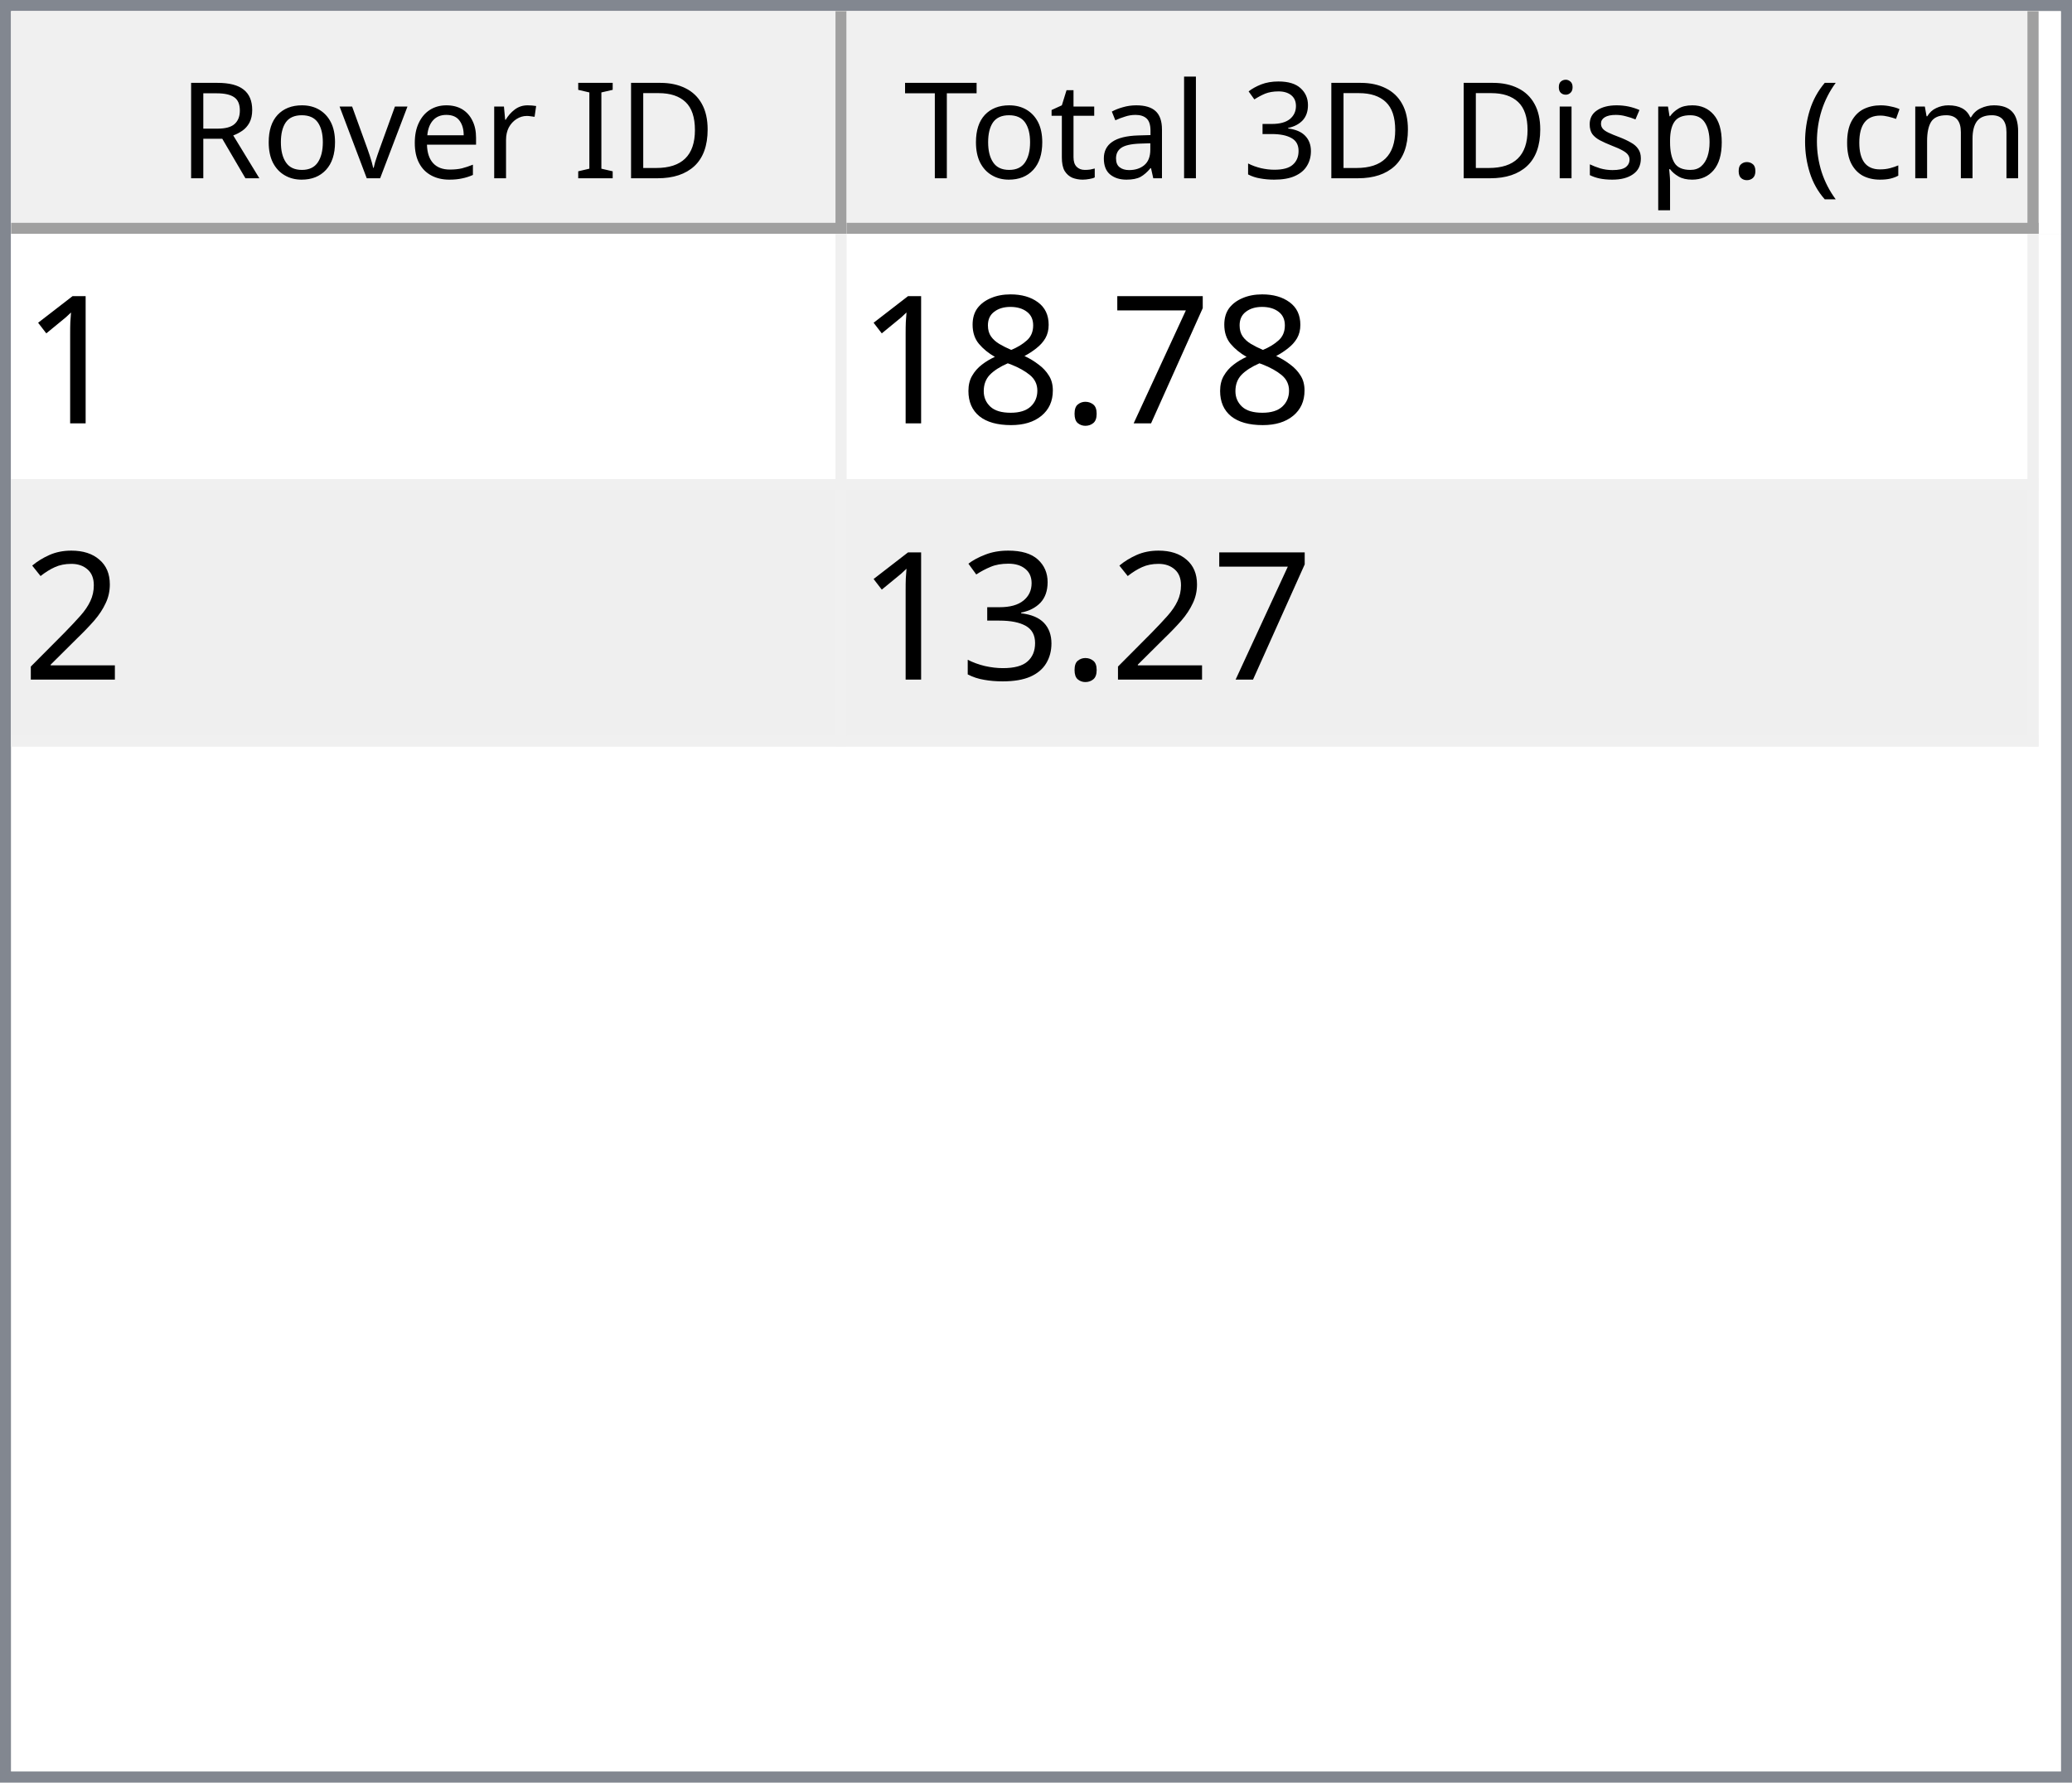
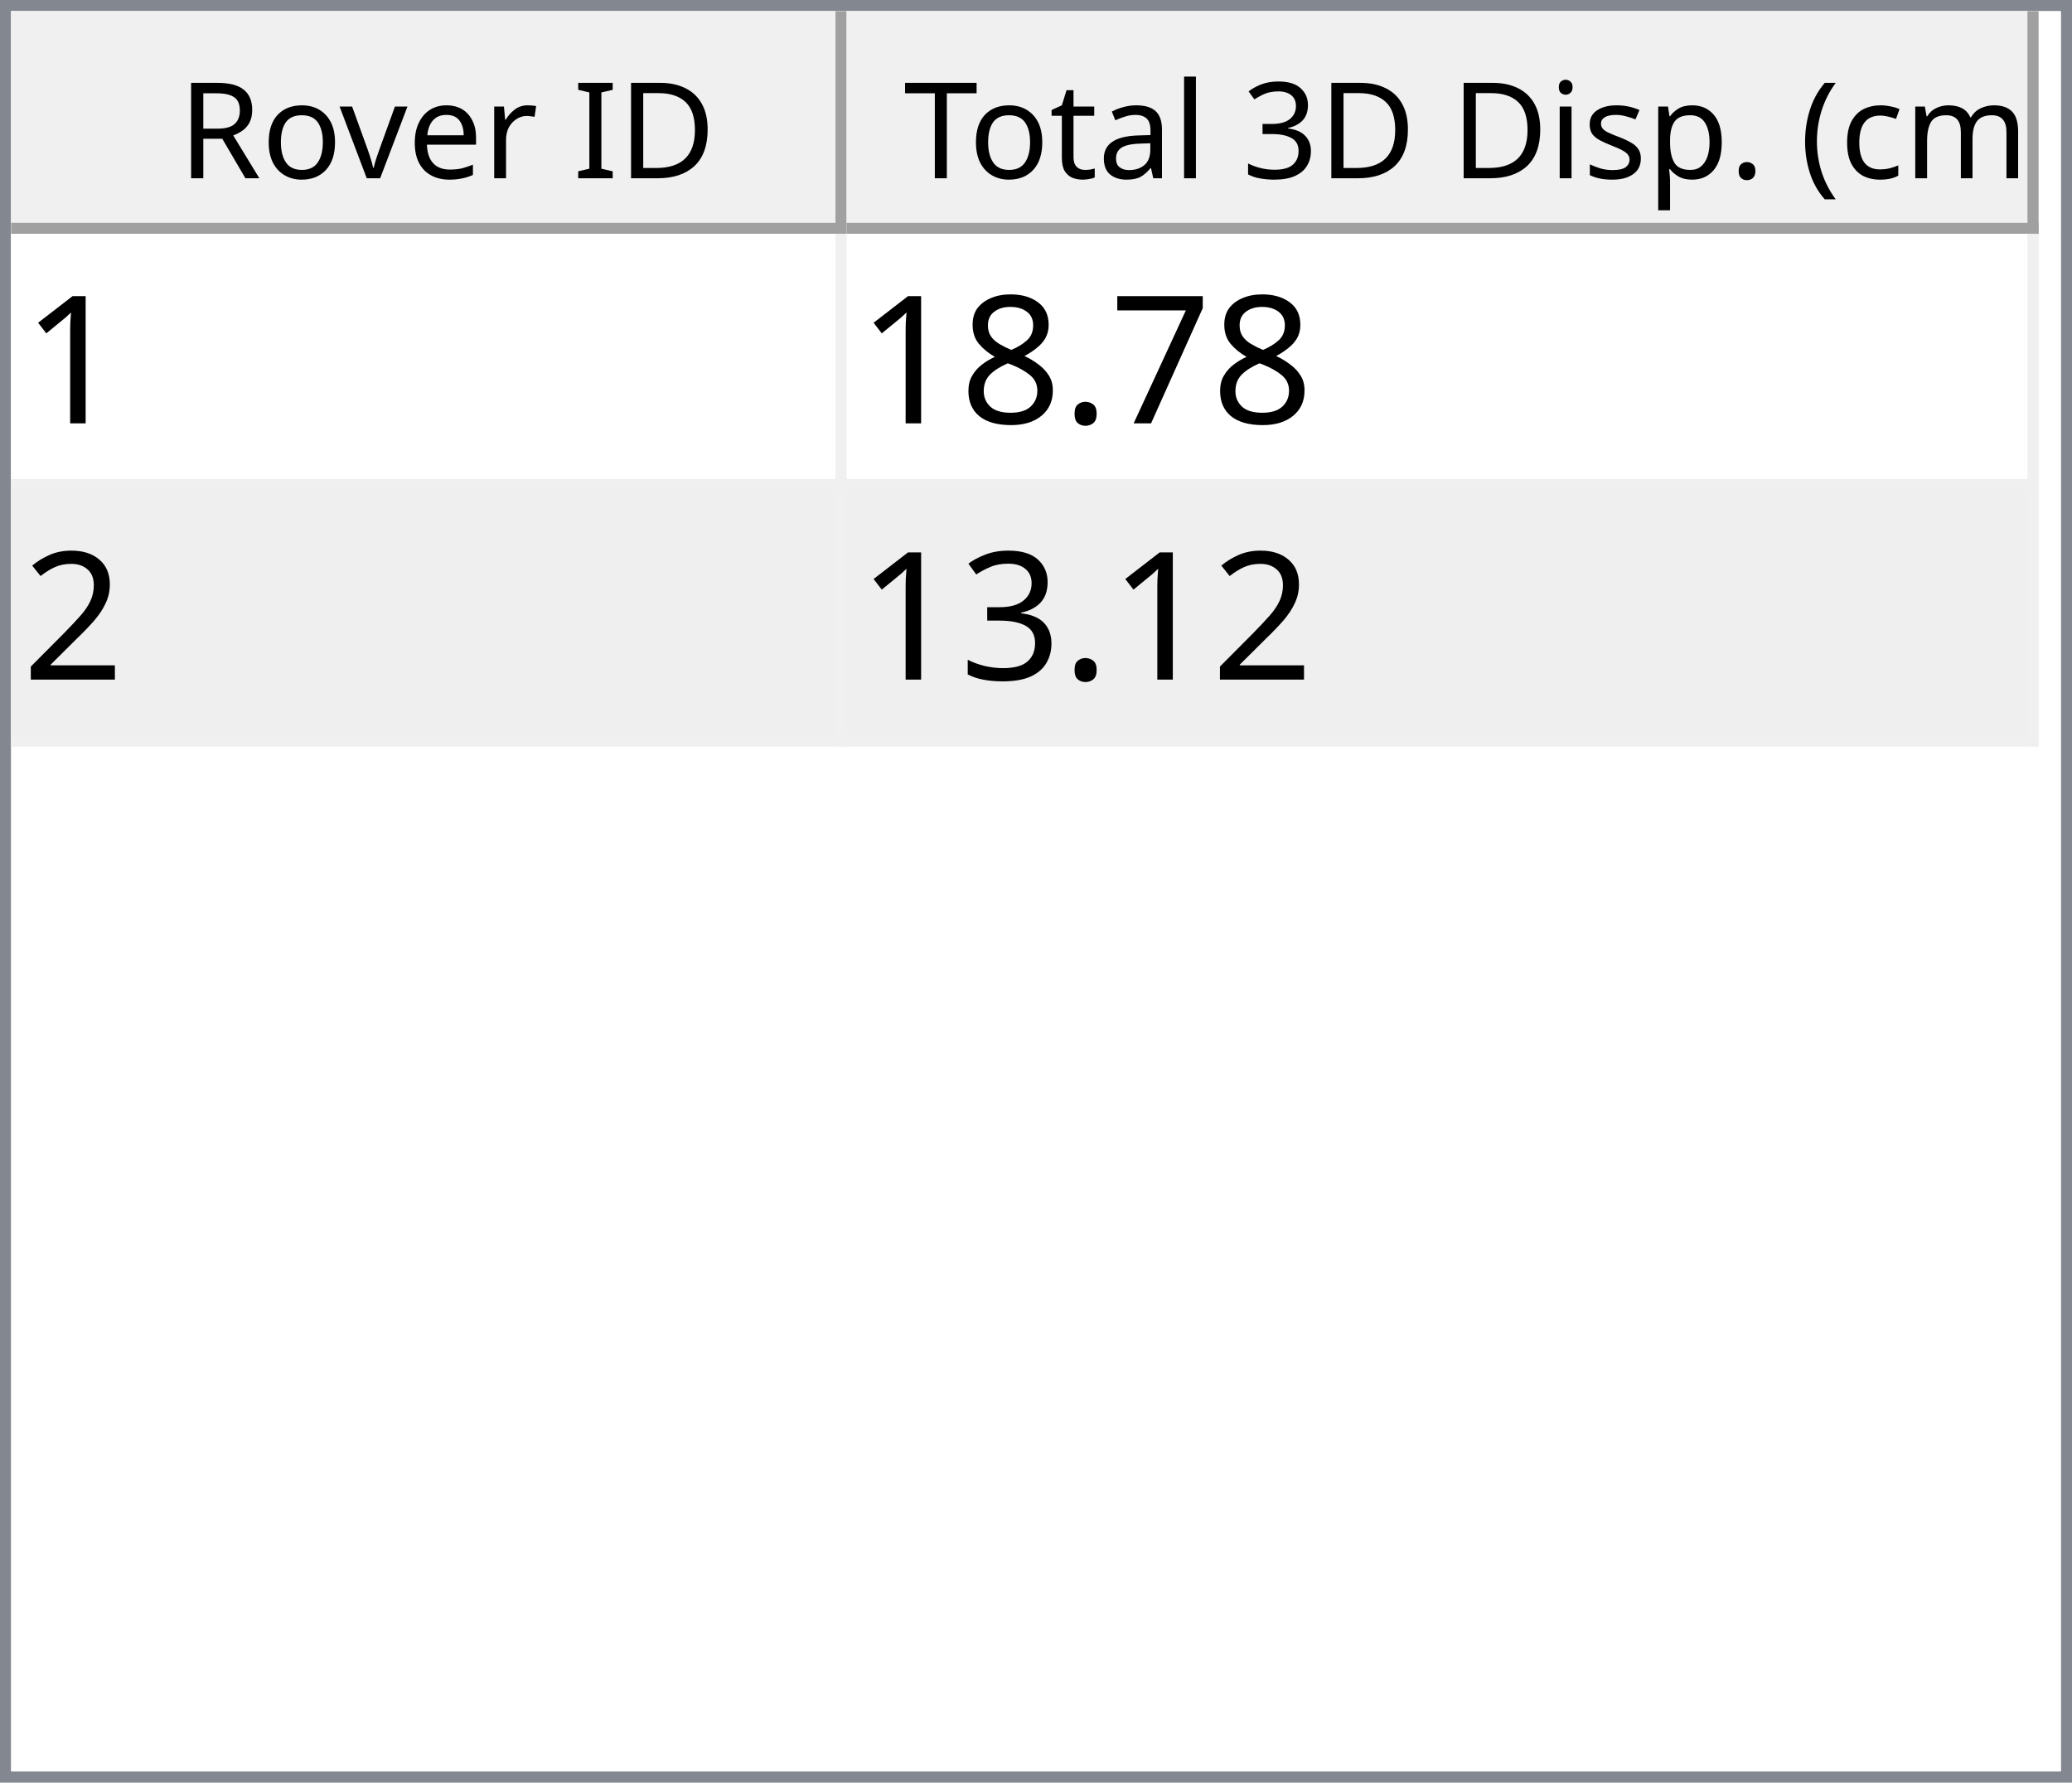
<svg xmlns="http://www.w3.org/2000/svg" style="fill-opacity:1; color-rendering:auto; color-interpolation:auto; text-rendering:auto; stroke:black; stroke-linecap:square; stroke-miterlimit:10; shape-rendering:auto; stroke-opacity:1; fill:black; stroke-dasharray:none; font-weight:normal; stroke-width:1; font-family:'Dialog'; font-style:normal; stroke-linejoin:miter; font-size:12px; stroke-dashoffset:0; image-rendering:auto;" width="186" height="160">
  <defs id="genericDefs" />
  <g>
    <defs id="defs1">
      <clipPath clipPathUnits="userSpaceOnUse" id="clipPath1">
        <path d="M0 0 L186 0 L186 160 L0 160 L0 0 Z" />
      </clipPath>
      <clipPath clipPathUnits="userSpaceOnUse" id="clipPath2">
        <path d="M0 0 L0 160 L186 160 L186 0 Z" />
      </clipPath>
      <clipPath clipPathUnits="userSpaceOnUse" id="clipPath3">
        <path d="M0 0 L0 20 L184 20 L184 0 Z" />
      </clipPath>
      <clipPath clipPathUnits="userSpaceOnUse" id="clipPath4">
        <path d="M0 0 L0 20 L75 20 L75 0 Z" />
      </clipPath>
      <clipPath clipPathUnits="userSpaceOnUse" id="clipPath5">
        <path d="M1 1 L1 19 L74 19 L74 1 Z" />
      </clipPath>
      <clipPath clipPathUnits="userSpaceOnUse" id="clipPath6">
        <path d="M0 0 L0 18 L73 18 L73 0 Z" />
      </clipPath>
      <clipPath clipPathUnits="userSpaceOnUse" id="clipPath7">
        <path d="M-0.5 -0.5 L-0.5 19.5 L74.5 19.5 L74.5 -0.5 Z" />
      </clipPath>
      <clipPath clipPathUnits="userSpaceOnUse" id="clipPath8">
        <path d="M0 0 L0 20 L107 20 L107 0 Z" />
      </clipPath>
      <clipPath clipPathUnits="userSpaceOnUse" id="clipPath9">
        <path d="M1 1 L1 19 L106 19 L106 1 Z" />
      </clipPath>
      <clipPath clipPathUnits="userSpaceOnUse" id="clipPath10">
        <path d="M0 0 L0 18 L105 18 L105 0 Z" />
      </clipPath>
      <clipPath clipPathUnits="userSpaceOnUse" id="clipPath11">
        <path d="M-0.5 -0.5 L-0.5 19.5 L106.5 19.5 L106.5 -0.5 Z" />
      </clipPath>
      <clipPath clipPathUnits="userSpaceOnUse" id="clipPath12">
        <path d="M0 0 L0 138 L184 138 L184 0 Z" />
      </clipPath>
      <clipPath clipPathUnits="userSpaceOnUse" id="clipPath13">
        <path d="M0 0 L0 46 L182 46 L182 0 Z" />
      </clipPath>
      <clipPath clipPathUnits="userSpaceOnUse" id="clipPath14">
        <path d="M-0.5 -0.5 L-0.5 45.5 L181.5 45.5 L181.5 -0.5 Z" />
      </clipPath>
      <clipPath clipPathUnits="userSpaceOnUse" id="clipPath15">
        <path d="M0 0 L0 22 L74 22 L74 0 Z" />
      </clipPath>
      <clipPath clipPathUnits="userSpaceOnUse" id="clipPath16">
        <path d="M0 0 L0 22 L106 22 L106 0 Z" />
      </clipPath>
      <font horiz-adv-x="64.551" id="font1">
        <font-face ascent="107.91" descent="25.098" units-per-em="100" style="font-style:normal; font-family:Segoe UI; font-weight:normal;" />
        <missing-glyph horiz-adv-x="64.551" d="M8.109 0 L8.109 68.266 L56.453 68.266 L56.453 0 L8.109 0 ZM15.328 7.234 L49.219 7.234 L49.219 61.031 L15.328 61.031 L15.328 7.234 Z" />
        <glyph unicode="D" horiz-adv-x="70.117" d="M9.188 0 L9.188 70.016 L28.516 70.016 Q65.531 70.016 65.531 35.891 Q65.531 19.672 55.25 9.836 Q44.969 0 27.734 0 L9.188 0 ZM17.391 62.594 L17.391 7.422 L27.828 7.422 Q41.609 7.422 49.273 14.797 Q56.938 22.172 56.938 35.688 Q56.938 62.594 28.328 62.594 L17.391 62.594 Z" />
        <glyph unicode="I" horiz-adv-x="26.611" d="M17.391 0 L9.188 0 L9.188 70.016 L17.391 70.016 L17.391 0 Z" />
        <glyph unicode=" " horiz-adv-x="27.393" d="" />
        <glyph unicode="r" horiz-adv-x="34.766" d="M34.188 41.891 Q32.078 43.5 28.125 43.5 Q23 43.5 19.555 38.672 Q16.109 33.844 16.109 25.484 L16.109 0 L8.109 0 L8.109 50 L16.109 50 L16.109 39.703 L16.312 39.703 Q18.016 44.969 21.531 47.922 Q25.047 50.875 29.391 50.875 Q32.516 50.875 34.188 50.203 L34.188 41.891 Z" />
        <glyph unicode="e" horiz-adv-x="52.295" d="M48.297 23 L12.984 23 Q13.188 14.656 17.484 10.109 Q21.781 5.562 29.297 5.562 Q37.75 5.562 44.828 11.141 L44.828 3.609 Q38.234 -1.172 27.391 -1.172 Q16.797 -1.172 10.742 5.641 Q4.688 12.453 4.688 24.812 Q4.688 36.469 11.305 43.82 Q17.922 51.172 27.734 51.172 Q37.547 51.172 42.922 44.828 Q48.297 38.484 48.297 27.203 L48.297 23 ZM40.094 29.781 Q40.047 36.719 36.75 40.578 Q33.453 44.438 27.594 44.438 Q21.922 44.438 17.969 40.383 Q14.016 36.328 13.094 29.781 L40.094 29.781 Z" />
        <glyph unicode="v" horiz-adv-x="47.9" d="M47.406 50 L27.484 0 L19.625 0 L0.688 50 L9.469 50 L22.172 13.672 Q23.578 9.672 23.922 6.688 L24.125 6.688 Q24.609 10.453 25.688 13.484 L38.969 50 L47.406 50 Z" />
        <glyph unicode="o" horiz-adv-x="58.594" d="M29 -1.172 Q17.922 -1.172 11.305 5.836 Q4.688 12.844 4.688 24.422 Q4.688 37.016 11.57 44.094 Q18.453 51.172 30.172 51.172 Q41.359 51.172 47.633 44.289 Q53.906 37.406 53.906 25.203 Q53.906 13.234 47.141 6.031 Q40.375 -1.172 29 -1.172 ZM29.594 44.438 Q21.875 44.438 17.383 39.188 Q12.891 33.938 12.891 24.703 Q12.891 15.828 17.43 10.695 Q21.969 5.562 29.594 5.562 Q37.359 5.562 41.531 10.594 Q45.703 15.625 45.703 24.906 Q45.703 34.281 41.531 39.359 Q37.359 44.438 29.594 44.438 Z" />
        <glyph unicode="R" horiz-adv-x="59.814" d="M59.375 0 L49.609 0 L37.891 19.625 Q36.281 22.359 34.766 24.289 Q33.25 26.219 31.664 27.438 Q30.078 28.656 28.25 29.219 Q26.422 29.781 24.125 29.781 L17.391 29.781 L17.391 0 L9.188 0 L9.188 70.016 L30.078 70.016 Q34.672 70.016 38.555 68.867 Q42.438 67.719 45.289 65.375 Q48.141 63.031 49.758 59.547 Q51.375 56.062 51.375 51.375 Q51.375 47.703 50.273 44.656 Q49.172 41.609 47.148 39.211 Q45.125 36.812 42.266 35.133 Q39.406 33.453 35.844 32.516 L35.844 32.328 Q37.594 31.547 38.891 30.547 Q40.188 29.547 41.359 28.18 Q42.531 26.812 43.68 25.078 Q44.828 23.344 46.234 21.047 L59.375 0 ZM17.391 62.594 L17.391 37.203 L28.516 37.203 Q31.594 37.203 34.203 38.133 Q36.812 39.062 38.719 40.797 Q40.625 42.531 41.703 45.047 Q42.781 47.562 42.781 50.688 Q42.781 56.297 39.141 59.445 Q35.5 62.594 28.609 62.594 L17.391 62.594 Z" />
        <glyph unicode=")" horiz-adv-x="30.176" d="M8.297 -15.922 L1.172 -15.922 Q16.406 2.344 16.406 26.812 Q16.406 51.469 1.078 70.016 L8.297 70.016 Q23.531 52.156 23.531 26.703 Q23.531 1.375 8.297 -15.922 Z" />
        <glyph unicode="m" horiz-adv-x="86.133" d="M79.109 0 L71.094 0 L71.094 28.719 Q71.094 37.016 68.531 40.727 Q65.969 44.438 59.906 44.438 Q54.781 44.438 51.195 39.75 Q47.609 35.062 47.609 28.516 L47.609 0 L39.594 0 L39.594 29.688 Q39.594 44.438 28.219 44.438 Q22.953 44.438 19.531 40.016 Q16.109 35.594 16.109 28.516 L16.109 0 L8.109 0 L8.109 50 L16.109 50 L16.109 42.094 L16.312 42.094 Q21.625 51.172 31.844 51.172 Q36.969 51.172 40.773 48.312 Q44.578 45.453 46 40.828 Q51.562 51.172 62.594 51.172 Q79.109 51.172 79.109 30.812 L79.109 0 Z" />
        <glyph unicode="c" horiz-adv-x="46.191" d="M42.188 2.297 Q36.422 -1.172 28.516 -1.172 Q17.828 -1.172 11.258 5.789 Q4.688 12.75 4.688 23.828 Q4.688 36.188 11.766 43.68 Q18.844 51.172 30.672 51.172 Q37.25 51.172 42.281 48.734 L42.281 40.531 Q36.719 44.438 30.375 44.438 Q22.703 44.438 17.797 38.945 Q12.891 33.453 12.891 24.516 Q12.891 15.719 17.508 10.641 Q22.125 5.562 29.891 5.562 Q36.422 5.562 42.188 9.906 L42.188 2.297 Z" />
        <glyph unicode="(" horiz-adv-x="30.176" d="M29.109 -15.922 L21.969 -15.922 Q6.844 1.375 6.844 26.703 Q6.844 52.156 21.969 70.016 L29.203 70.016 Q13.875 51.469 13.875 26.812 Q13.875 2.344 29.109 -15.922 Z" />
        <glyph unicode="." horiz-adv-x="21.68" d="M10.891 -1.078 Q8.641 -1.078 7.055 0.539 Q5.469 2.156 5.469 4.391 Q5.469 6.641 7.055 8.273 Q8.641 9.906 10.891 9.906 Q13.188 9.906 14.797 8.273 Q16.406 6.641 16.406 4.391 Q16.406 2.156 14.797 0.539 Q13.188 -1.078 10.891 -1.078 Z" />
        <glyph unicode="p" horiz-adv-x="58.789" d="M16.312 7.234 L16.109 7.234 L16.109 -23 L8.109 -23 L8.109 50 L16.109 50 L16.109 41.219 L16.312 41.219 Q22.219 51.172 33.594 51.172 Q43.266 51.172 48.688 44.461 Q54.109 37.75 54.109 26.469 Q54.109 13.922 48 6.375 Q41.891 -1.172 31.297 -1.172 Q21.578 -1.172 16.312 7.234 ZM16.109 27.391 L16.109 20.406 Q16.109 14.203 20.141 9.883 Q24.172 5.562 30.375 5.562 Q37.641 5.562 41.773 11.133 Q45.906 16.703 45.906 26.609 Q45.906 34.969 42.047 39.703 Q38.188 44.438 31.594 44.438 Q24.609 44.438 20.359 39.578 Q16.109 34.719 16.109 27.391 Z" />
        <glyph unicode="s" horiz-adv-x="42.432" d="M5.078 1.812 L5.078 10.406 Q11.625 5.562 19.484 5.562 Q30.031 5.562 30.031 12.594 Q30.031 14.594 29.125 15.992 Q28.219 17.391 26.68 18.461 Q25.141 19.531 23.07 20.383 Q21 21.234 18.609 22.172 Q15.281 23.484 12.766 24.828 Q10.25 26.172 8.57 27.859 Q6.891 29.547 6.031 31.695 Q5.172 33.844 5.172 36.719 Q5.172 40.234 6.789 42.945 Q8.406 45.656 11.086 47.484 Q13.766 49.312 17.211 50.242 Q20.656 51.172 24.312 51.172 Q30.812 51.172 35.938 48.922 L35.938 40.828 Q30.422 44.438 23.25 44.438 Q21 44.438 19.195 43.922 Q17.391 43.406 16.094 42.477 Q14.797 41.547 14.086 40.258 Q13.375 38.969 13.375 37.406 Q13.375 35.453 14.086 34.133 Q14.797 32.812 16.164 31.789 Q17.531 30.766 19.484 29.938 Q21.438 29.109 23.922 28.125 Q27.25 26.859 29.883 25.516 Q32.516 24.172 34.375 22.484 Q36.234 20.797 37.234 18.602 Q38.234 16.406 38.234 13.375 Q38.234 9.672 36.602 6.938 Q34.969 4.203 32.234 2.398 Q29.5 0.594 25.93 -0.289 Q22.359 -1.172 18.453 -1.172 Q10.75 -1.172 5.078 1.812 Z" />
        <glyph unicode="i" horiz-adv-x="24.219" d="M12.203 62.703 Q10.062 62.703 8.547 64.164 Q7.031 65.625 7.031 67.875 Q7.031 70.125 8.547 71.609 Q10.062 73.094 12.203 73.094 Q14.406 73.094 15.945 71.609 Q17.484 70.125 17.484 67.875 Q17.484 65.719 15.945 64.211 Q14.406 62.703 12.203 62.703 ZM16.109 0 L8.109 0 L8.109 50 L16.109 50 L16.109 0 Z" />
        <glyph unicode="3" horiz-adv-x="53.906" d="M46.531 19.828 Q46.531 15.094 44.75 11.211 Q42.969 7.328 39.719 4.57 Q36.469 1.812 31.93 0.297 Q27.391 -1.219 21.922 -1.219 Q11.922 -1.219 6 2.594 L6 11.188 Q13.094 5.609 22.219 5.609 Q25.875 5.609 28.828 6.539 Q31.781 7.469 33.906 9.227 Q36.031 10.984 37.18 13.477 Q38.328 15.969 38.328 19.094 Q38.328 32.812 18.797 32.812 L12.984 32.812 L12.984 39.594 L18.5 39.594 Q35.797 39.594 35.797 52.484 Q35.797 64.406 22.609 64.406 Q15.188 64.406 8.688 59.422 L8.688 67.188 Q15.375 71.188 24.609 71.188 Q29 71.188 32.57 69.969 Q36.141 68.75 38.68 66.555 Q41.219 64.359 42.609 61.281 Q44 58.203 44 54.5 Q44 40.672 30.031 36.719 L30.031 36.531 Q33.594 36.141 36.625 34.797 Q39.656 33.453 41.852 31.305 Q44.047 29.156 45.289 26.25 Q46.531 23.344 46.531 19.828 Z" />
        <glyph unicode="l" horiz-adv-x="24.219" d="M16.109 0 L8.109 0 L8.109 74.031 L16.109 74.031 L16.109 0 Z" />
        <glyph unicode="a" horiz-adv-x="50.879" d="M43.891 0 L35.891 0 L35.891 7.812 L35.688 7.812 Q30.469 -1.172 20.312 -1.172 Q12.844 -1.172 8.617 2.781 Q4.391 6.734 4.391 13.281 Q4.391 27.297 20.906 29.594 L35.891 31.688 Q35.891 44.438 25.594 44.438 Q16.547 44.438 9.281 38.281 L9.281 46.484 Q16.656 51.172 26.266 51.172 Q43.891 51.172 43.891 32.516 L43.891 0 ZM35.891 25.297 L23.828 23.641 Q18.266 22.859 15.43 20.875 Q12.594 18.891 12.594 13.875 Q12.594 10.203 15.211 7.883 Q17.828 5.562 22.172 5.562 Q28.125 5.562 32.008 9.742 Q35.891 13.922 35.891 20.312 L35.891 25.297 Z" />
        <glyph unicode="t" horiz-adv-x="33.887" d="M31.297 0.484 Q28.469 -1.078 23.828 -1.078 Q10.688 -1.078 10.688 13.578 L10.688 43.172 L2.094 43.172 L2.094 50 L10.688 50 L10.688 62.203 L18.703 64.797 L18.703 50 L31.297 50 L31.297 43.172 L18.703 43.172 L18.703 14.984 Q18.703 9.969 20.414 7.82 Q22.125 5.672 26.078 5.672 Q29.109 5.672 31.297 7.328 L31.297 0.484 Z" />
        <glyph unicode="T" horiz-adv-x="52.393" d="M50.594 62.594 L30.375 62.594 L30.375 0 L22.172 0 L22.172 62.594 L2 62.594 L2 70.016 L50.594 70.016 L50.594 62.594 Z" />
      </font>
      <font horiz-adv-x="75.0" id="font2">
        <font-face ascent="100.537" descent="21.973" units-per-em="100" style="font-style:normal; font-family:sans-serif; font-weight:normal;" />
        <missing-glyph horiz-adv-x="75.0" d="M12.5 0 L12.5 62.5 L62.5 62.5 L62.5 0 L12.5 0 ZM14.062 1.562 L60.938 1.562 L60.938 60.938 L14.062 60.938 L14.062 1.562 Z" />
        <glyph unicode="1" horiz-adv-x="55.615" d="M37.25 0 L28.469 0 L28.469 56 Q25.297 52.984 20.141 49.953 Q14.984 46.922 10.891 45.406 L10.891 53.906 Q18.266 57.375 23.781 62.305 Q29.297 67.234 31.594 71.875 L37.25 71.875 L37.25 0 Z" />
        <glyph unicode="7" horiz-adv-x="55.615" d="M4.734 62.203 L4.734 70.656 L51.078 70.656 L51.078 63.812 Q44.234 56.547 37.523 44.484 Q30.812 32.422 27.156 19.672 Q24.516 10.688 23.781 0 L14.75 0 Q14.891 8.453 18.062 20.414 Q21.234 32.375 27.172 43.484 Q33.109 54.594 39.797 62.203 L4.734 62.203 Z" />
        <glyph unicode="." horiz-adv-x="27.783" d="M9.078 0 L9.078 10.016 L19.094 10.016 L19.094 0 L9.078 0 Z" />
        <glyph unicode="8" horiz-adv-x="55.615" d="M17.672 38.812 Q12.203 40.828 9.57 44.539 Q6.938 48.25 6.938 53.422 Q6.938 61.234 12.555 66.555 Q18.172 71.875 27.484 71.875 Q36.859 71.875 42.578 66.43 Q48.297 60.984 48.297 53.172 Q48.297 48.188 45.68 44.508 Q43.062 40.828 37.75 38.812 Q44.344 36.672 47.781 31.883 Q51.219 27.094 51.219 20.453 Q51.219 11.281 44.727 5.031 Q38.234 -1.219 27.641 -1.219 Q17.047 -1.219 10.547 5.055 Q4.047 11.328 4.047 20.703 Q4.047 27.688 7.594 32.398 Q11.141 37.109 17.672 38.812 ZM15.922 53.719 Q15.922 48.641 19.195 45.414 Q22.469 42.188 27.688 42.188 Q32.766 42.188 36.016 45.383 Q39.266 48.578 39.266 53.219 Q39.266 58.062 35.914 61.359 Q32.562 64.656 27.594 64.656 Q22.562 64.656 19.242 61.43 Q15.922 58.203 15.922 53.719 ZM13.094 20.656 Q13.094 16.891 14.875 13.375 Q16.656 9.859 20.172 7.93 Q23.688 6 27.734 6 Q34.031 6 38.133 10.055 Q42.234 14.109 42.234 20.359 Q42.234 26.703 38.016 30.859 Q33.797 35.016 27.438 35.016 Q21.234 35.016 17.164 30.914 Q13.094 26.812 13.094 20.656 Z" />
        <glyph unicode="2" horiz-adv-x="55.615" d="M50.344 8.453 L50.344 0 L3.031 0 Q2.938 3.172 4.047 6.109 Q5.859 10.938 9.836 15.625 Q13.812 20.312 21.344 26.469 Q33.016 36.031 37.117 41.625 Q41.219 47.219 41.219 52.203 Q41.219 57.422 37.477 61.008 Q33.734 64.594 27.734 64.594 Q21.391 64.594 17.578 60.789 Q13.766 56.984 13.719 50.25 L4.688 51.172 Q5.609 61.281 11.664 66.578 Q17.719 71.875 27.938 71.875 Q38.234 71.875 44.242 66.164 Q50.25 60.453 50.25 52 Q50.25 47.703 48.492 43.555 Q46.734 39.406 42.656 34.812 Q38.578 30.219 29.109 22.219 Q21.188 15.578 18.945 13.211 Q16.703 10.844 15.234 8.453 L50.344 8.453 Z" />
        <glyph unicode="3" horiz-adv-x="55.615" d="M4.203 18.891 L12.984 20.062 Q14.5 12.594 18.141 9.297 Q21.781 6 27 6 Q33.203 6 37.477 10.297 Q41.75 14.594 41.75 20.953 Q41.75 27 37.797 30.93 Q33.844 34.859 27.734 34.859 Q25.25 34.859 21.531 33.891 L22.516 41.609 Q23.391 41.5 23.922 41.5 Q29.547 41.5 34.039 44.43 Q38.531 47.359 38.531 53.469 Q38.531 58.297 35.258 61.477 Q31.984 64.656 26.812 64.656 Q21.688 64.656 18.266 61.43 Q14.844 58.203 13.875 51.766 L5.078 53.328 Q6.688 62.156 12.398 67.016 Q18.109 71.875 26.609 71.875 Q32.469 71.875 37.398 69.359 Q42.328 66.844 44.945 62.5 Q47.562 58.156 47.562 53.266 Q47.562 48.641 45.07 44.828 Q42.578 41.016 37.703 38.766 Q44.047 37.312 47.562 32.695 Q51.078 28.078 51.078 21.141 Q51.078 11.766 44.242 5.25 Q37.406 -1.266 26.953 -1.266 Q17.531 -1.266 11.305 4.352 Q5.078 9.969 4.203 18.891 Z" />
      </font>
    </defs>
    <g style="fill:white; stroke:white;">
      <rect x="0" y="0" width="186" style="clip-path:url(#clipPath1); stroke:none;" height="160" />
    </g>
    <g style="fill:white; text-rendering:optimizeSpeed; color-rendering:optimizeSpeed; image-rendering:optimizeSpeed; shape-rendering:crispEdges; stroke:white; color-interpolation:sRGB;">
      <rect x="0" width="186" height="160" y="0" style="stroke:none;" />
      <path style="stroke:none;" d="M0 160 L186 160 L186 0 L0 0 Z" />
    </g>
    <g style="fill:rgb(240,240,240); font-family:'Segoe UI'; stroke:rgb(240,240,240);">
      <rect x="0" y="0" width="186" style="clip-path:url(#clipPath2); stroke:none;" height="160" />
    </g>
    <g style="fill:rgb(130,135,144); font-family:'Segoe UI'; stroke:rgb(130,135,144);">
      <path d="M0 0 L186 0 L186 160 L0 160 L0 0 ZM1 1 L185 1 L185 159 L1 159 L1 1 Z" style="fill-rule:evenodd; clip-path:url(#clipPath2); stroke:none;" />
    </g>
    <g style="fill:white; font-family:'Segoe UI'; stroke:white;" transform="translate(1,1)">
      <rect x="0" y="0" width="184" style="clip-path:url(#clipPath3); stroke:none;" height="20" />
    </g>
    <g style="fill:rgb(240,240,240); font-family:'Segoe UI'; stroke:rgb(240,240,240);" transform="translate(1,1)">
      <rect x="0" y="0" width="75" style="clip-path:url(#clipPath4); stroke:none;" height="20" />
    </g>
    <g style="font-family:'Segoe UI';" transform="translate(2,2)">
      <text x="14" xml:space="preserve" y="14" style="clip-path:url(#clipPath6); stroke:none;">Rover ID</text>
    </g>
    <g style="fill:rgb(160,160,160); font-family:'Segoe UI'; stroke:rgb(160,160,160); stroke-linejoin:bevel;" transform="translate(1.5,1.5)">
      <line x1="74" x2="74" y1="0" style="fill:none; clip-path:url(#clipPath7);" y2="19" />
    </g>
    <g style="fill:rgb(160,160,160); font-family:'Segoe UI'; stroke:rgb(160,160,160); stroke-linejoin:bevel;" transform="matrix(1,0,0,1,1,1) translate(0.5,0.5)">
      <line x1="0" x2="74" y1="19" style="fill:none; clip-path:url(#clipPath7);" y2="19" />
    </g>
    <g style="fill:rgb(240,240,240); font-family:'Segoe UI'; stroke:rgb(240,240,240);" transform="translate(76,1)">
      <rect x="0" y="0" width="107" style="clip-path:url(#clipPath8); stroke:none;" height="20" />
    </g>
    <g style="font-family:'Segoe UI';" transform="translate(77,2)">
      <text x="1" xml:space="preserve" y="14" style="clip-path:url(#clipPath10); stroke:none;"> Total 3D Disp. (cm)</text>
    </g>
    <g style="fill:rgb(160,160,160); font-family:'Segoe UI'; stroke:rgb(160,160,160); stroke-linejoin:bevel;" transform="translate(76.5,1.5)">
      <line x1="106" x2="106" y1="0" style="fill:none; clip-path:url(#clipPath11);" y2="19" />
    </g>
    <g style="fill:rgb(160,160,160); font-family:'Segoe UI'; stroke:rgb(160,160,160); stroke-linejoin:bevel;" transform="matrix(1,0,0,1,76,1) translate(0.5,0.5)">
      <line x1="0" x2="106" y1="19" style="fill:none; clip-path:url(#clipPath11);" y2="19" />
    </g>
    <g style="fill:white; font-family:'Segoe UI'; stroke:white;" transform="translate(1,21)">
      <rect x="0" y="0" width="184" style="clip-path:url(#clipPath12); stroke:none;" height="138" />
    </g>
    <g style="fill:rgb(240,240,240); font-size:16px; font-family:sans-serif; stroke:rgb(240,240,240);" transform="translate(1,21)">
      <rect x="0" y="0" width="182" style="clip-path:url(#clipPath13); stroke:none;" height="46" />
      <line transform="translate(0.5,0.5)" x1="0" x2="181" y1="22" style="clip-path:url(#clipPath14); fill:none; stroke-linejoin:bevel;" y2="22" />
    </g>
    <g transform="matrix(1,0,0,1,1,21) translate(0.5,0.5)" style="fill:rgb(240,240,240); font-size:16px; font-family:sans-serif; stroke:rgb(240,240,240); stroke-linejoin:bevel;">
      <line x1="0" x2="181" y1="45" style="fill:none; clip-path:url(#clipPath14);" y2="45" />
    </g>
    <g transform="matrix(1,0,0,1,1,21) translate(0.5,0.5)" style="fill:rgb(240,240,240); font-size:16px; font-family:sans-serif; stroke:rgb(240,240,240); stroke-linejoin:bevel;">
      <line x1="74" x2="74" y1="0" style="fill:none; clip-path:url(#clipPath14);" y2="45" />
    </g>
    <g transform="matrix(1,0,0,1,1,21) translate(0.5,0.5)" style="fill:rgb(240,240,240); font-size:16px; font-family:sans-serif; stroke:rgb(240,240,240); stroke-linejoin:bevel;">
      <line x1="181" x2="181" y1="0" style="fill:none; clip-path:url(#clipPath14);" y2="45" />
    </g>
    <g style="fill:white; font-size:16px; font-family:sans-serif; stroke:white;" transform="matrix(1,0,0,1,1,21)">
      <rect x="0" y="0" width="74" style="clip-path:url(#clipPath15); stroke:none;" height="22" />
      <text x="1" y="17" style="fill:black; clip-path:url(#clipPath15); stroke:none;" xml:space="preserve">1</text>
    </g>
    <g style="fill:white; font-size:16px; font-family:sans-serif; stroke:white;" transform="matrix(1,0,0,1,1,21) translate(75,0)">
      <rect x="0" y="0" width="106" style="clip-path:url(#clipPath16); stroke:none;" height="22" />
      <text x="1" y="17" style="fill:black; clip-path:url(#clipPath16); stroke:none;" xml:space="preserve">18.78</text>
    </g>
    <g style="fill:rgb(239,239,239); font-size:16px; font-family:sans-serif; stroke:rgb(239,239,239);" transform="matrix(1,0,0,1,1,21) translate(0,23)">
      <rect x="0" y="0" width="74" style="clip-path:url(#clipPath15); stroke:none;" height="22" />
      <text x="1" y="17" style="fill:black; clip-path:url(#clipPath15); stroke:none;" xml:space="preserve">2</text>
    </g>
    <g style="fill:rgb(239,239,239); font-size:16px; font-family:sans-serif; stroke:rgb(239,239,239);" transform="matrix(1,0,0,1,1,21) translate(75,23)">
      <rect x="0" y="0" width="106" style="clip-path:url(#clipPath16); stroke:none;" height="22" />
-       <text x="1" y="17" style="fill:black; clip-path:url(#clipPath16); stroke:none;" xml:space="preserve">13.27</text>
+       <text x="1" y="17" style="fill:black; clip-path:url(#clipPath16); stroke:none;" xml:space="preserve">13.12</text>
    </g>
  </g>
</svg>
